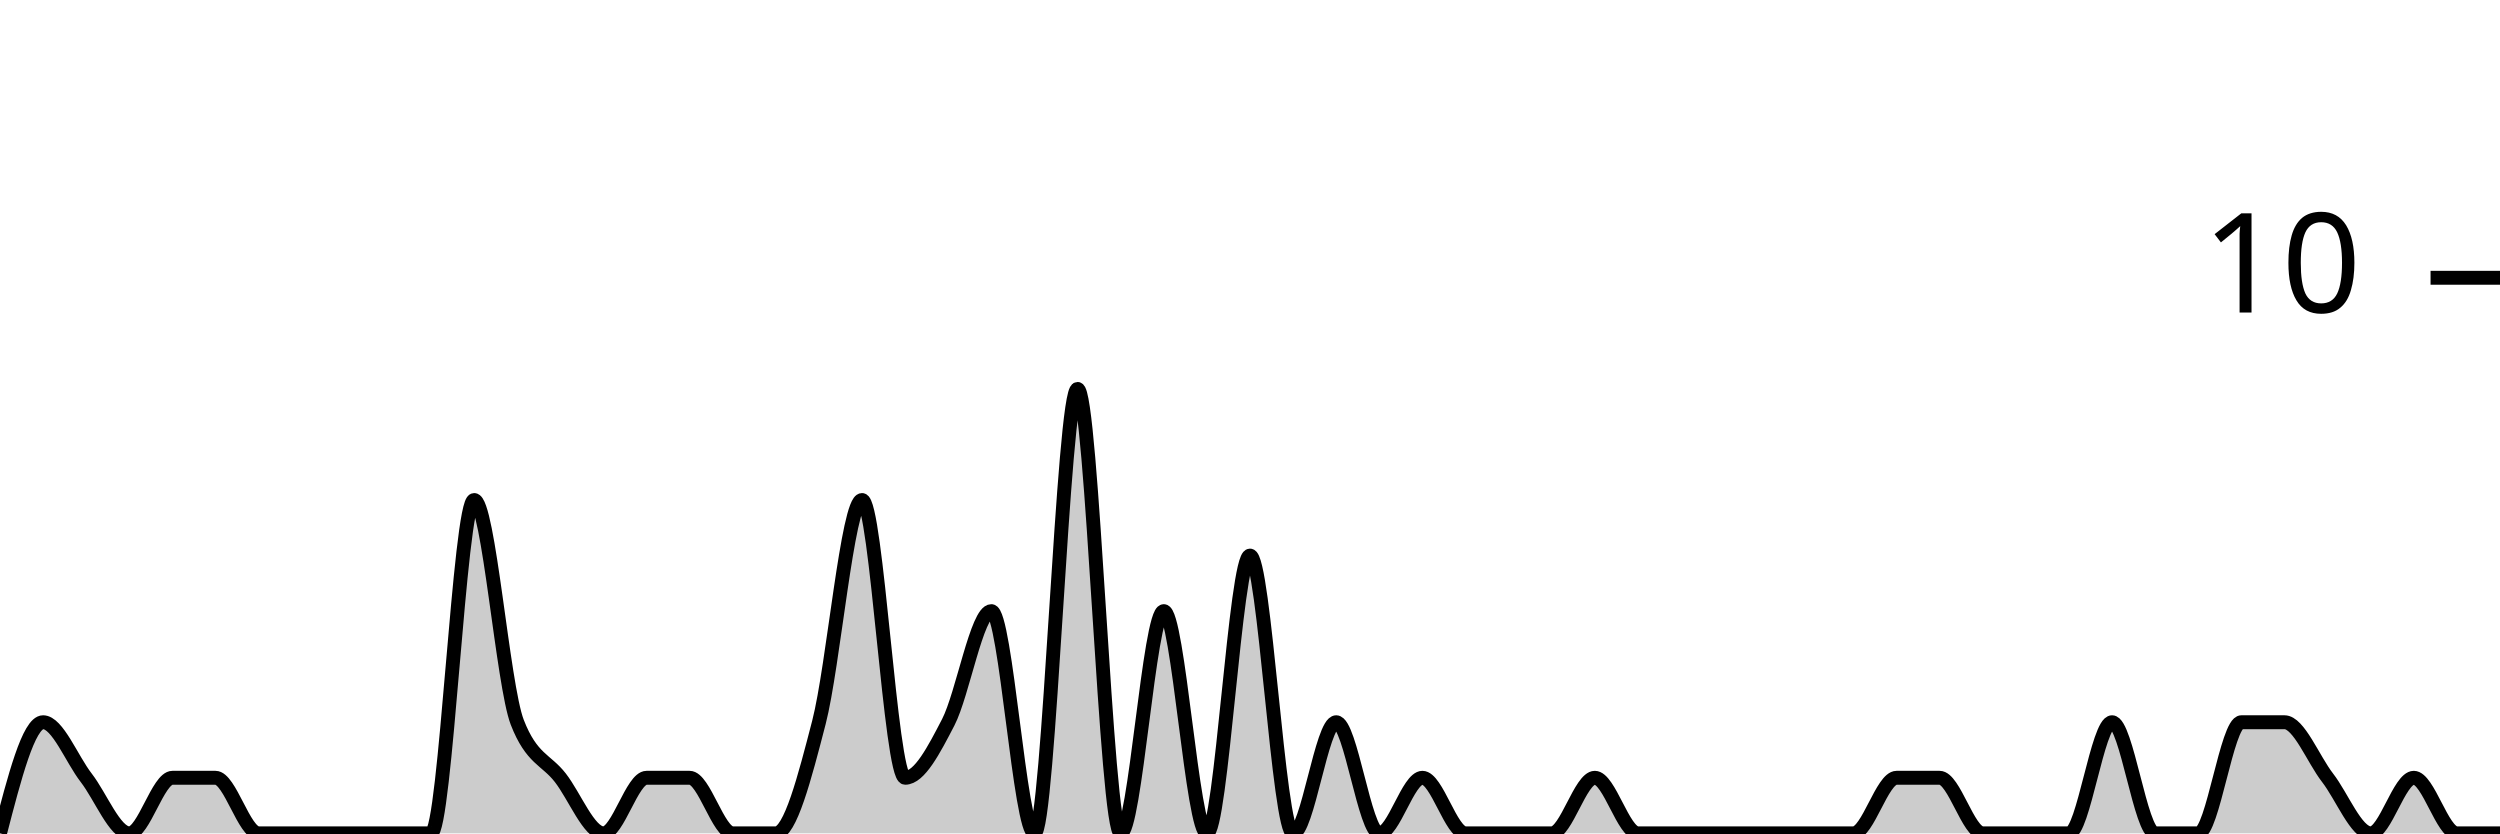
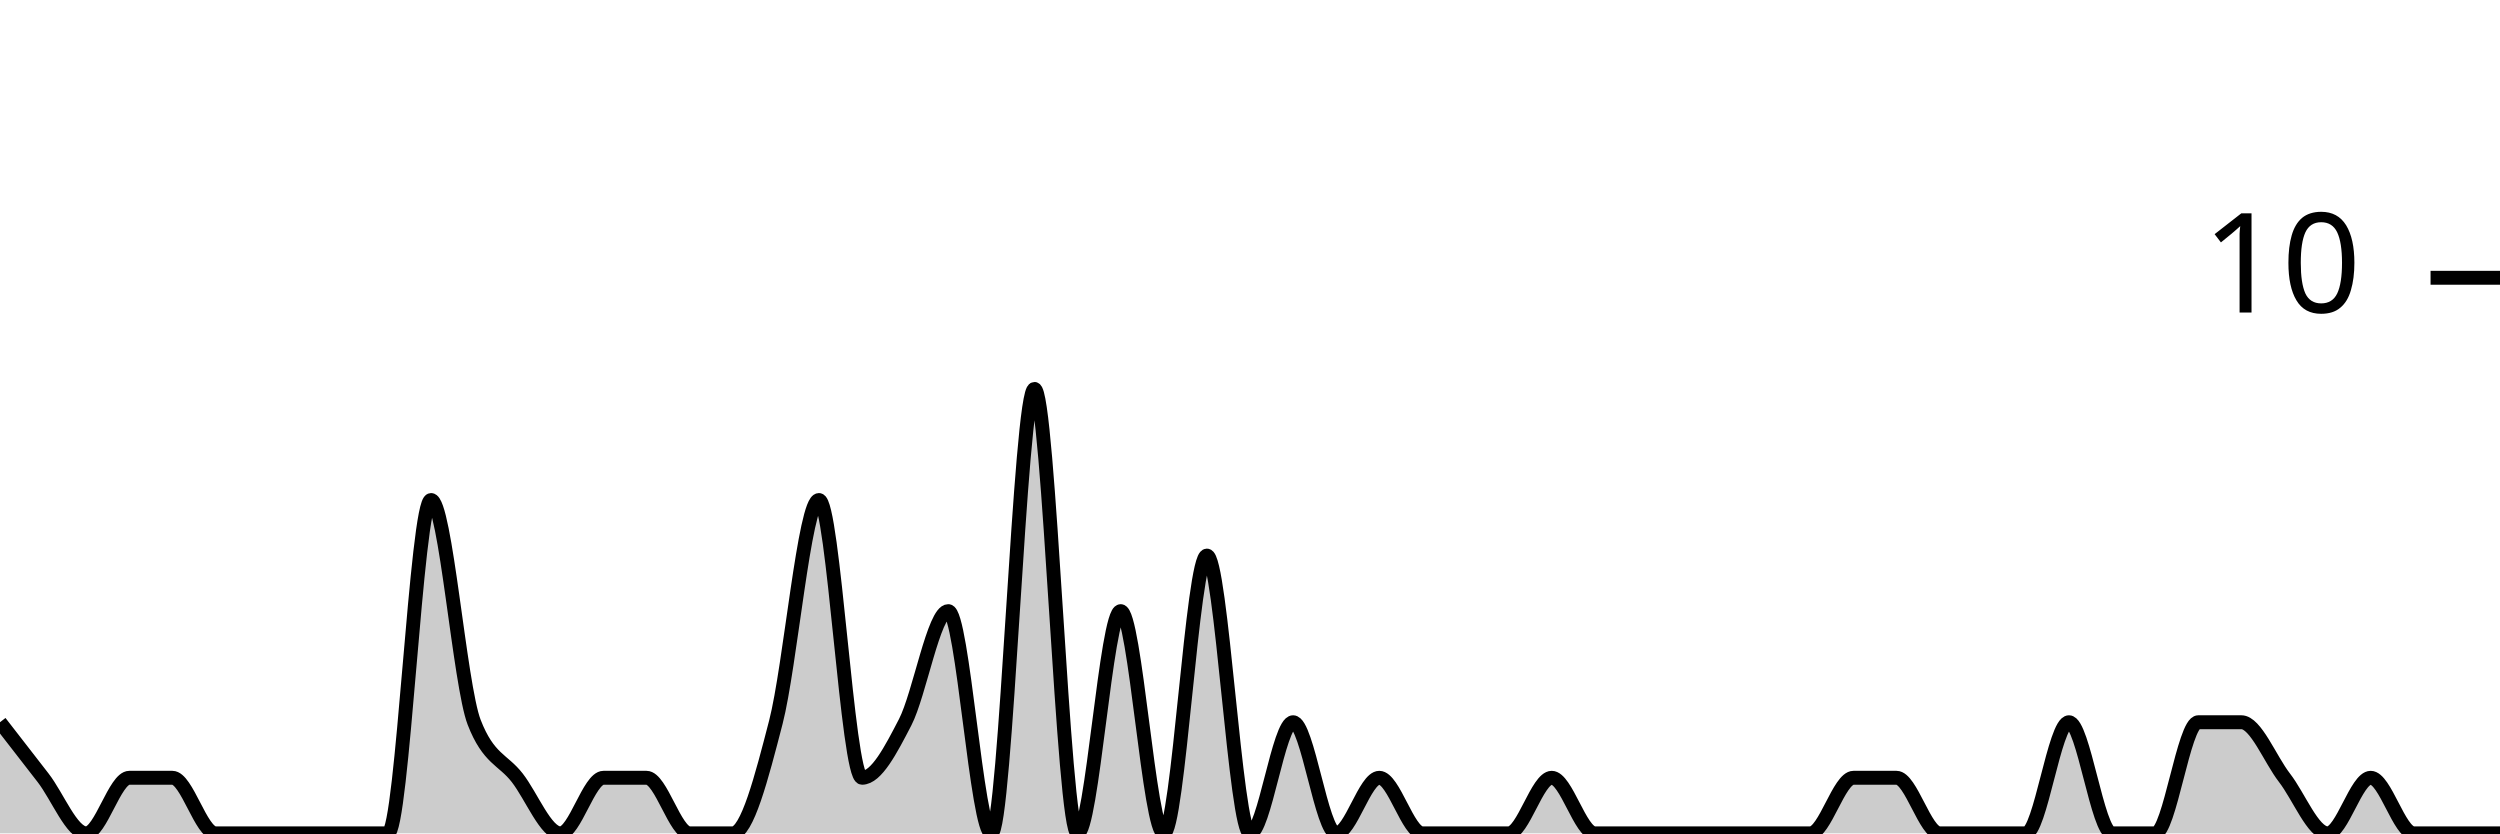
<svg xmlns="http://www.w3.org/2000/svg" viewBox="0 0 180 60">
  <g transform="translate(0,20)">
-     <path class="area" fill="rgba(0, 0, 0, 0.2)" d="M0,40C1.034,36,2.069,32,3.103,32C4.138,32,5.172,34.667,6.207,36C7.241,37.333,8.276,40,9.31,40C10.345,40,11.379,36,12.414,36C13.448,36,14.483,36,15.517,36C16.552,36,17.586,40,18.621,40C19.655,40,20.69,40,21.724,40C22.759,40,23.793,40,24.828,40C25.862,40,26.897,40,27.931,40C28.966,40,30,40,31.034,40C32.069,40,33.103,16,34.138,16C35.172,16,36.207,29.333,37.241,32C38.276,34.667,39.31,34.667,40.345,36C41.379,37.333,42.414,40,43.448,40C44.483,40,45.517,36,46.552,36C47.586,36,48.621,36,49.655,36C50.69,36,51.724,40,52.759,40C53.793,40,54.828,40,55.862,40C56.897,40,57.931,36,58.966,32C60,28,61.034,16,62.069,16C63.103,16,64.138,36,65.172,36C66.207,36,67.241,34,68.276,32C69.31,30,70.345,24,71.379,24C72.414,24,73.448,40,74.483,40C75.517,40,76.552,8,77.586,8C78.621,8,79.655,40,80.69,40C81.724,40,82.759,24,83.793,24C84.828,24,85.862,40,86.897,40C87.931,40,88.966,20,90,20C91.034,20,92.069,40,93.103,40C94.138,40,95.172,32,96.207,32C97.241,32,98.276,40,99.31,40C100.345,40,101.379,36,102.414,36C103.448,36,104.483,40,105.517,40C106.552,40,107.586,40,108.621,40C109.655,40,110.69,40,111.724,40C112.759,40,113.793,36,114.828,36C115.862,36,116.897,40,117.931,40C118.966,40,120,40,121.034,40C122.069,40,123.103,40,124.138,40C125.172,40,126.207,40,127.241,40C128.276,40,129.31,40,130.345,40C131.379,40,132.414,40,133.448,40C134.483,40,135.517,36,136.552,36C137.586,36,138.621,36,139.655,36C140.69,36,141.724,40,142.759,40C143.793,40,144.828,40,145.862,40C146.897,40,147.931,40,148.966,40C150,40,151.034,32,152.069,32C153.103,32,154.138,40,155.172,40C156.207,40,157.241,40,158.276,40C159.31,40,160.345,32,161.379,32C162.414,32,163.448,32,164.483,32C165.517,32,166.552,34.667,167.586,36C168.621,37.333,169.655,40,170.69,40C171.724,40,172.759,36,173.793,36C174.828,36,175.862,40,176.897,40C177.931,40,178.966,40,180,40L180,40C178.966,40,177.931,40,176.897,40C175.862,40,174.828,40,173.793,40C172.759,40,171.724,40,170.69,40C169.655,40,168.621,40,167.586,40C166.552,40,165.517,40,164.483,40C163.448,40,162.414,40,161.379,40C160.345,40,159.31,40,158.276,40C157.241,40,156.207,40,155.172,40C154.138,40,153.103,40,152.069,40C151.034,40,150,40,148.966,40C147.931,40,146.897,40,145.862,40C144.828,40,143.793,40,142.759,40C141.724,40,140.69,40,139.655,40C138.621,40,137.586,40,136.552,40C135.517,40,134.483,40,133.448,40C132.414,40,131.379,40,130.345,40C129.31,40,128.276,40,127.241,40C126.207,40,125.172,40,124.138,40C123.103,40,122.069,40,121.034,40C120,40,118.966,40,117.931,40C116.897,40,115.862,40,114.828,40C113.793,40,112.759,40,111.724,40C110.69,40,109.655,40,108.621,40C107.586,40,106.552,40,105.517,40C104.483,40,103.448,40,102.414,40C101.379,40,100.345,40,99.31,40C98.276,40,97.241,40,96.207,40C95.172,40,94.138,40,93.103,40C92.069,40,91.034,40,90,40C88.966,40,87.931,40,86.897,40C85.862,40,84.828,40,83.793,40C82.759,40,81.724,40,80.69,40C79.655,40,78.621,40,77.586,40C76.552,40,75.517,40,74.483,40C73.448,40,72.414,40,71.379,40C70.345,40,69.31,40,68.276,40C67.241,40,66.207,40,65.172,40C64.138,40,63.103,40,62.069,40C61.034,40,60,40,58.966,40C57.931,40,56.897,40,55.862,40C54.828,40,53.793,40,52.759,40C51.724,40,50.69,40,49.655,40C48.621,40,47.586,40,46.552,40C45.517,40,44.483,40,43.448,40C42.414,40,41.379,40,40.345,40C39.31,40,38.276,40,37.241,40C36.207,40,35.172,40,34.138,40C33.103,40,32.069,40,31.034,40C30,40,28.966,40,27.931,40C26.897,40,25.862,40,24.828,40C23.793,40,22.759,40,21.724,40C20.69,40,19.655,40,18.621,40C17.586,40,16.552,40,15.517,40C14.483,40,13.448,40,12.414,40C11.379,40,10.345,40,9.31,40C8.276,40,7.241,40,6.207,40C5.172,40,4.138,40,3.103,40C2.069,40,1.034,40,0,40Z" />
-     <path class="line" stroke="black" fill="none" d="M0,40C1.034,36,2.069,32,3.103,32C4.138,32,5.172,34.667,6.207,36C7.241,37.333,8.276,40,9.31,40C10.345,40,11.379,36,12.414,36C13.448,36,14.483,36,15.517,36C16.552,36,17.586,40,18.621,40C19.655,40,20.69,40,21.724,40C22.759,40,23.793,40,24.828,40C25.862,40,26.897,40,27.931,40C28.966,40,30,40,31.034,40C32.069,40,33.103,16,34.138,16C35.172,16,36.207,29.333,37.241,32C38.276,34.667,39.31,34.667,40.345,36C41.379,37.333,42.414,40,43.448,40C44.483,40,45.517,36,46.552,36C47.586,36,48.621,36,49.655,36C50.69,36,51.724,40,52.759,40C53.793,40,54.828,40,55.862,40C56.897,40,57.931,36,58.966,32C60,28,61.034,16,62.069,16C63.103,16,64.138,36,65.172,36C66.207,36,67.241,34,68.276,32C69.31,30,70.345,24,71.379,24C72.414,24,73.448,40,74.483,40C75.517,40,76.552,8,77.586,8C78.621,8,79.655,40,80.69,40C81.724,40,82.759,24,83.793,24C84.828,24,85.862,40,86.897,40C87.931,40,88.966,20,90,20C91.034,20,92.069,40,93.103,40C94.138,40,95.172,32,96.207,32C97.241,32,98.276,40,99.31,40C100.345,40,101.379,36,102.414,36C103.448,36,104.483,40,105.517,40C106.552,40,107.586,40,108.621,40C109.655,40,110.69,40,111.724,40C112.759,40,113.793,36,114.828,36C115.862,36,116.897,40,117.931,40C118.966,40,120,40,121.034,40C122.069,40,123.103,40,124.138,40C125.172,40,126.207,40,127.241,40C128.276,40,129.31,40,130.345,40C131.379,40,132.414,40,133.448,40C134.483,40,135.517,36,136.552,36C137.586,36,138.621,36,139.655,36C140.69,36,141.724,40,142.759,40C143.793,40,144.828,40,145.862,40C146.897,40,147.931,40,148.966,40C150,40,151.034,32,152.069,32C153.103,32,154.138,40,155.172,40C156.207,40,157.241,40,158.276,40C159.31,40,160.345,32,161.379,32C162.414,32,163.448,32,164.483,32C165.517,32,166.552,34.667,167.586,36C168.621,37.333,169.655,40,170.69,40C171.724,40,172.759,36,173.793,36C174.828,36,175.862,40,176.897,40C177.931,40,178.966,40,180,40" />
+     <path class="area" fill="rgba(0, 0, 0, 0.2)" d="M0,32C1.034,33.333,2.069,34.667,3.103,36C4.138,37.333,5.172,40,6.207,40C7.241,40,8.276,36,9.31,36C10.345,36,11.379,36,12.414,36C13.448,36,14.483,40,15.517,40C16.552,40,17.586,40,18.621,40C19.655,40,20.69,40,21.724,40C22.759,40,23.793,40,24.828,40C25.862,40,26.897,40,27.931,40C28.966,40,30,16,31.034,16C32.069,16,33.103,29.333,34.138,32C35.172,34.667,36.207,34.667,37.241,36C38.276,37.333,39.31,40,40.345,40C41.379,40,42.414,36,43.448,36C44.483,36,45.517,36,46.552,36C47.586,36,48.621,40,49.655,40C50.69,40,51.724,40,52.759,40C53.793,40,54.828,36,55.862,32C56.897,28,57.931,16,58.966,16C60,16,61.034,36,62.069,36C63.103,36,64.138,34,65.172,32C66.207,30,67.241,24,68.276,24C69.31,24,70.345,40,71.379,40C72.414,40,73.448,8,74.483,8C75.517,8,76.552,40,77.586,40C78.621,40,79.655,24,80.69,24C81.724,24,82.759,40,83.793,40C84.828,40,85.862,20,86.897,20C87.931,20,88.966,40,90,40C91.034,40,92.069,32,93.103,32C94.138,32,95.172,40,96.207,40C97.241,40,98.276,36,99.31,36C100.345,36,101.379,40,102.414,40C103.448,40,104.483,40,105.517,40C106.552,40,107.586,40,108.621,40C109.655,40,110.69,36,111.724,36C112.759,36,113.793,40,114.828,40C115.862,40,116.897,40,117.931,40C118.966,40,120,40,121.034,40C122.069,40,123.103,40,124.138,40C125.172,40,126.207,40,127.241,40C128.276,40,129.31,40,130.345,40C131.379,40,132.414,36,133.448,36C134.483,36,135.517,36,136.552,36C137.586,36,138.621,40,139.655,40C140.69,40,141.724,40,142.759,40C143.793,40,144.828,40,145.862,40C146.897,40,147.931,32,148.966,32C150,32,151.034,40,152.069,40C153.103,40,154.138,40,155.172,40C156.207,40,157.241,32,158.276,32C159.31,32,160.345,32,161.379,32C162.414,32,163.448,34.667,164.483,36C165.517,37.333,166.552,40,167.586,40C168.621,40,169.655,36,170.69,36C171.724,36,172.759,40,173.793,40C174.828,40,175.862,40,176.897,40C177.931,40,178.966,40,180,40L180,40C178.966,40,177.931,40,176.897,40C175.862,40,174.828,40,173.793,40C172.759,40,171.724,40,170.69,40C169.655,40,168.621,40,167.586,40C166.552,40,165.517,40,164.483,40C163.448,40,162.414,40,161.379,40C160.345,40,159.31,40,158.276,40C157.241,40,156.207,40,155.172,40C154.138,40,153.103,40,152.069,40C151.034,40,150,40,148.966,40C147.931,40,146.897,40,145.862,40C144.828,40,143.793,40,142.759,40C141.724,40,140.69,40,139.655,40C138.621,40,137.586,40,136.552,40C135.517,40,134.483,40,133.448,40C132.414,40,131.379,40,130.345,40C129.31,40,128.276,40,127.241,40C126.207,40,125.172,40,124.138,40C123.103,40,122.069,40,121.034,40C120,40,118.966,40,117.931,40C116.897,40,115.862,40,114.828,40C113.793,40,112.759,40,111.724,40C110.69,40,109.655,40,108.621,40C107.586,40,106.552,40,105.517,40C104.483,40,103.448,40,102.414,40C101.379,40,100.345,40,99.31,40C98.276,40,97.241,40,96.207,40C95.172,40,94.138,40,93.103,40C92.069,40,91.034,40,90,40C88.966,40,87.931,40,86.897,40C85.862,40,84.828,40,83.793,40C82.759,40,81.724,40,80.69,40C79.655,40,78.621,40,77.586,40C76.552,40,75.517,40,74.483,40C73.448,40,72.414,40,71.379,40C70.345,40,69.31,40,68.276,40C67.241,40,66.207,40,65.172,40C64.138,40,63.103,40,62.069,40C61.034,40,60,40,58.966,40C57.931,40,56.897,40,55.862,40C54.828,40,53.793,40,52.759,40C51.724,40,50.69,40,49.655,40C48.621,40,47.586,40,46.552,40C45.517,40,44.483,40,43.448,40C42.414,40,41.379,40,40.345,40C39.31,40,38.276,40,37.241,40C36.207,40,35.172,40,34.138,40C33.103,40,32.069,40,31.034,40C30,40,28.966,40,27.931,40C26.897,40,25.862,40,24.828,40C23.793,40,22.759,40,21.724,40C20.69,40,19.655,40,18.621,40C17.586,40,16.552,40,15.517,40C14.483,40,13.448,40,12.414,40C11.379,40,10.345,40,9.31,40C8.276,40,7.241,40,6.207,40C5.172,40,4.138,40,3.103,40C2.069,40,1.034,40,0,40Z" />
+     <path class="line" stroke="black" fill="none" d="M0,32C1.034,33.333,2.069,34.667,3.103,36C4.138,37.333,5.172,40,6.207,40C7.241,40,8.276,36,9.31,36C10.345,36,11.379,36,12.414,36C13.448,36,14.483,40,15.517,40C16.552,40,17.586,40,18.621,40C19.655,40,20.69,40,21.724,40C22.759,40,23.793,40,24.828,40C25.862,40,26.897,40,27.931,40C28.966,40,30,16,31.034,16C32.069,16,33.103,29.333,34.138,32C35.172,34.667,36.207,34.667,37.241,36C38.276,37.333,39.31,40,40.345,40C41.379,40,42.414,36,43.448,36C44.483,36,45.517,36,46.552,36C47.586,36,48.621,40,49.655,40C50.69,40,51.724,40,52.759,40C53.793,40,54.828,36,55.862,32C56.897,28,57.931,16,58.966,16C60,16,61.034,36,62.069,36C63.103,36,64.138,34,65.172,32C66.207,30,67.241,24,68.276,24C69.31,24,70.345,40,71.379,40C72.414,40,73.448,8,74.483,8C75.517,8,76.552,40,77.586,40C78.621,40,79.655,24,80.69,24C81.724,24,82.759,40,83.793,40C84.828,40,85.862,20,86.897,20C87.931,20,88.966,40,90,40C91.034,40,92.069,32,93.103,32C94.138,32,95.172,40,96.207,40C97.241,40,98.276,36,99.31,36C100.345,36,101.379,40,102.414,40C103.448,40,104.483,40,105.517,40C106.552,40,107.586,40,108.621,40C109.655,40,110.69,36,111.724,36C112.759,36,113.793,40,114.828,40C115.862,40,116.897,40,117.931,40C118.966,40,120,40,121.034,40C122.069,40,123.103,40,124.138,40C125.172,40,126.207,40,127.241,40C128.276,40,129.31,40,130.345,40C131.379,40,132.414,36,133.448,36C134.483,36,135.517,36,136.552,36C137.586,36,138.621,40,139.655,40C140.69,40,141.724,40,142.759,40C143.793,40,144.828,40,145.862,40C146.897,40,147.931,32,148.966,32C150,32,151.034,40,152.069,40C153.103,40,154.138,40,155.172,40C156.207,40,157.241,32,158.276,32C159.31,32,160.345,32,161.379,32C162.414,32,163.448,34.667,164.483,36C165.517,37.333,166.552,40,167.586,40C168.621,40,169.655,36,170.69,36C171.724,36,172.759,40,173.793,40C174.828,40,175.862,40,176.897,40C177.931,40,178.966,40,180,40" />
    <path class="axis-ceiling" stroke-width="1" stroke="black" fill="none" d="M175,0L180,0" />
    <text class="axis-ceiling-label" font-family="sans-serif" text-anchor="end" font-size="10px" x="170" y="2.5">10</text>
  </g>
</svg>
